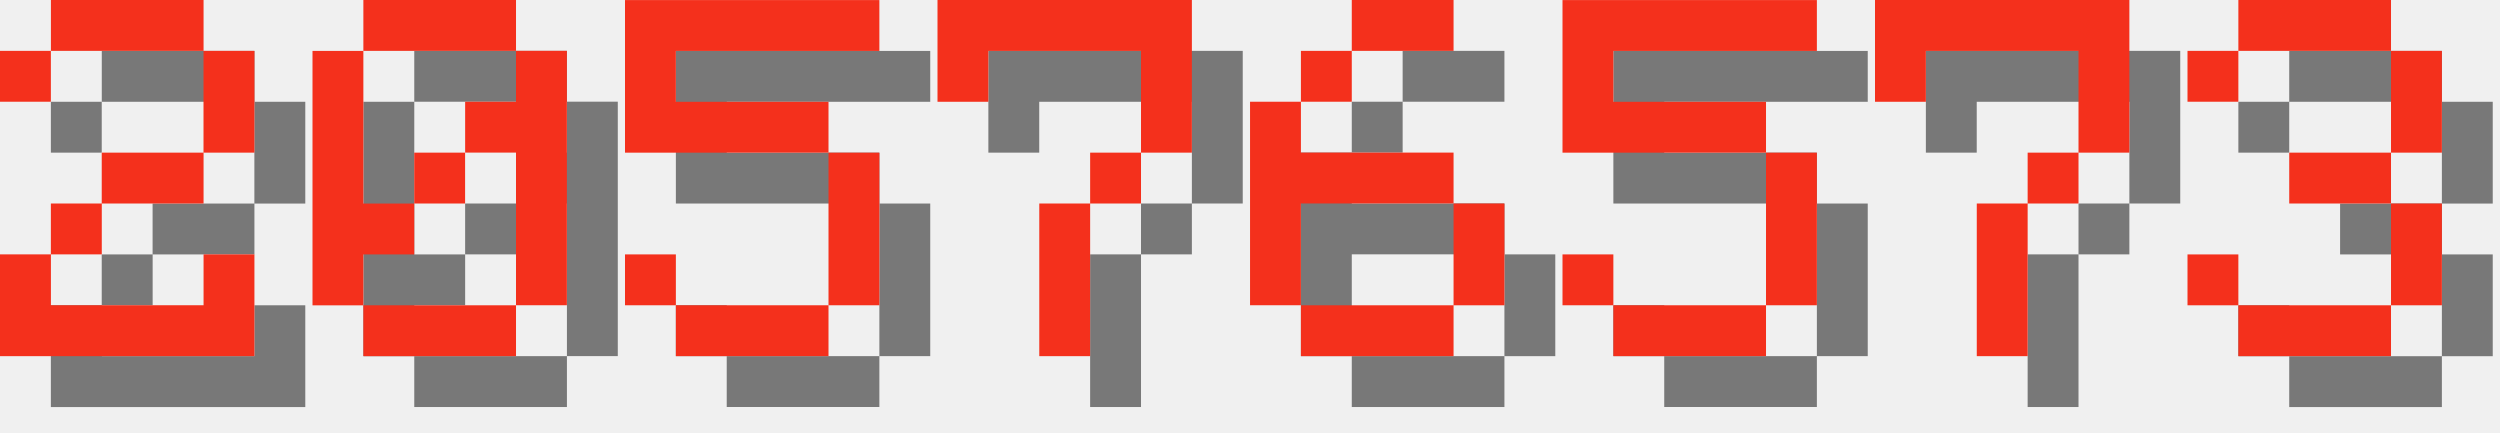
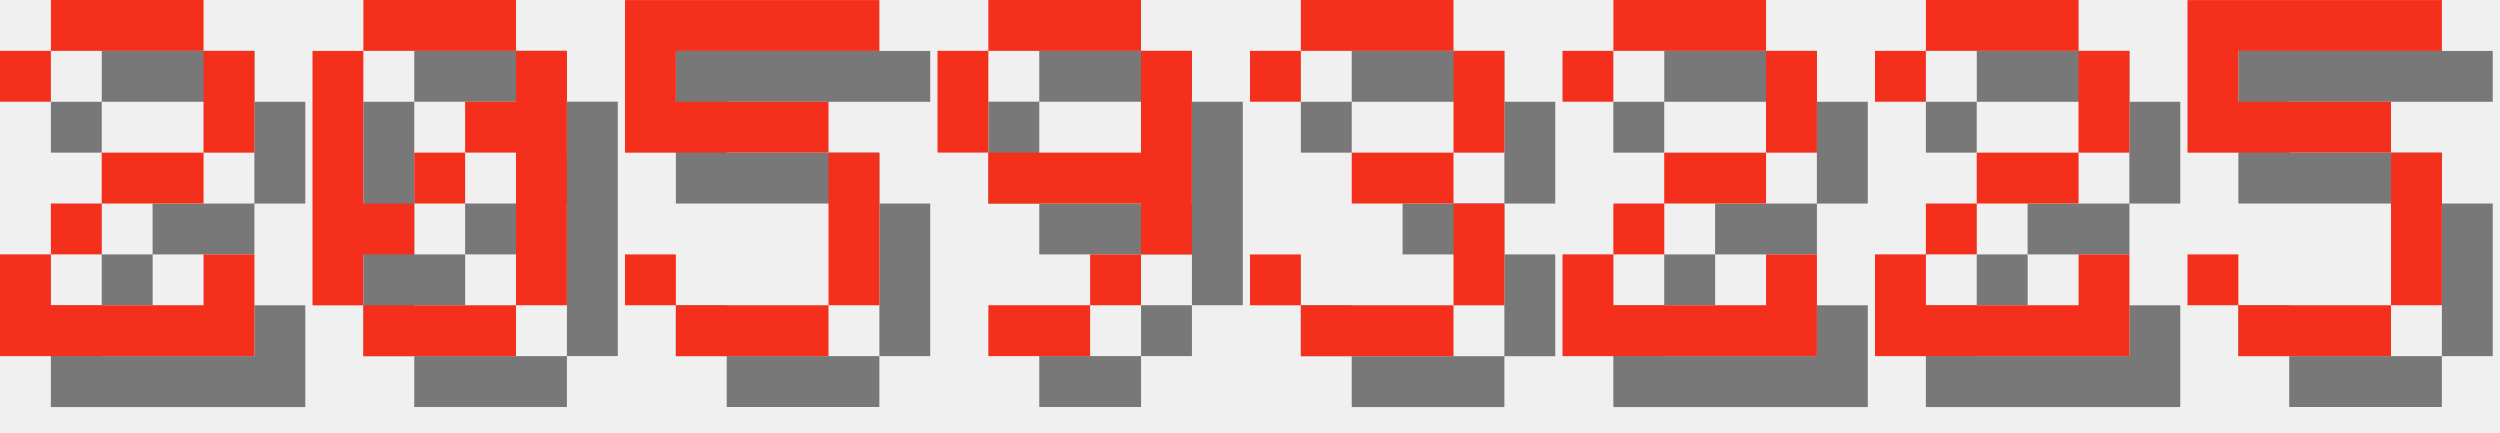
<svg xmlns="http://www.w3.org/2000/svg" version="1.1" width="208.0" height="36">
  <style>
        .text-foreground {
            fill: #F4301C;
        }
        .text-shadow {
            fill: #000000;
            fill-opacity: 0.5;
        }
    </style>
  <g class="digit" id="digit_2" transform="translate(0.0, 0), scale(4)">
    <path id="digit_2_shadow" class="text-shadow" d="m1.058 2.117v1.058h1.058v-1.058h3.175v2.117h-2.117v1.058h-1.058v1.058h-1.058v2.117h5.292v-2.117h-1.058v1.058h-3.175v-1.058h1.058v-1.058h2.117v-1.058h1.058v-2.117h-1.058v-1.058h-3.175v1.058h-1.058z" fill-opacity=".5" style="paint-order:stroke fill markers" />
    <path id="digit_2_fg" class="text-foreground" d="m0 1.058v1.058h1.058v-1.058h3.175v2.117h-2.117v1.058h-1.058v1.058h-1.058v2.117h5.292v-2.117h-1.058v1.058h-3.175v-1.058h1.058v-1.058h2.117v-1.058h1.058v-2.117h-1.058v-1.058h-3.175v1.058h-1.058z" fill="#fff" style="paint-order:stroke fill markers" />
  </g>
  <g class="digit" id="digit_0" transform="translate(26.0, 0), scale(4)">
    <path id="digit_0_shadow" class="text-shadow" d="m2.117 1.058v1.058h3.175v-1.058h-3.175zm3.175 1.058v1.058h-1.058v1.058h1.058v3.175h1.058v-5.292h-1.058zm0 5.292h-3.175v1.058h3.175v-1.058zm-3.175 0v-1.058h1.058v-1.058h-1.058v-3.175h-1.058v5.292h1.058zm1.058-2.117h1.058v-1.058h-1.058v1.058z" fill-opacity=".5" style="paint-order:stroke fill markers" />
    <path id="digit_0_fg" class="text-foreground" d="m1.058 0v1.058h3.175v-1.058h-3.175zm3.175 1.058v1.058h-1.058v1.058h1.058v3.175h1.058v-5.292h-1.058zm0 5.292h-3.175v1.058h3.175v-1.058zm-3.175 0v-1.058h1.058v-1.058h-1.058v-3.175h-1.058v5.292h1.058zm1.058-2.117h1.058v-1.058h-1.058v1.058z" fill="#fff" style="paint-order:stroke fill markers" />
  </g>
  <g class="digit" id="digit_5" transform="translate(52.0, 0), scale(4)">
    <path id="digit_5_shadow" class="text-shadow" d="m1.058 1.058v3.175h4.233v3.175h-3.175v-1.058h-1.058v1.058h1.058v1.058h3.175v-1.058h1.058v-3.175h-1.058v-1.058h-3.175v-1.058h4.233v-1.058h-5.292z" fill-opacity=".5" style="paint-order:stroke fill markers" />
    <path id="digit_5_fg" class="text-foreground" d="m0 0v3.175h4.233v3.175h-3.175v-1.058h-1.058v1.058h1.058v1.058h3.175v-1.058h1.058v-3.175h-1.058v-1.058h-3.175v-1.058h4.233v-1.058h-5.292z" fill="#fff" style="paint-order:stroke fill markers" />
  </g>
-   <g class="digit" id="digit_7" transform="translate(78.0, 0), scale(4)">
-     <path id="digit_7_shadow" class="text-shadow" d="m1.058 1.058 2e-6 2.117h1.058v-1.058h3.175v1.058l2e-7 1.058h-1.058v1.058h-1.058l4e-7 3.175 1.058 1e-7v-3.175h1.058v-1.058h1.058l5e-7 -1.058v-2.117z" fill-opacity=".5" style="paint-order:stroke fill markers" />
-     <path id="digit_7_fg" class="text-foreground" d="m0 0 2e-6 2.117h1.058v-1.058h3.175v1.058l2e-7 1.058h-1.058v1.058h-1.058l4e-7 3.175 1.058 1e-7v-3.175h1.058v-1.058h1.058l5e-7 -1.058v-2.117z" fill="#fff" style="paint-order:stroke fill markers" />
+   <g class="digit" id="digit_9" transform="translate(78.0, 0), scale(4)">
+     <path id="digit_9_shadow" class="text-shadow" d="m2.117 1.058v1.058h3.175v-1.058h-3.175zm3.175 1.058v2.117h-3.175v1.058h3.175v1.058h1.058v-4.233h-1.058zm0 4.233h-1.058v1.058h1.058v-1.058zm-1.058 1.058h-2.117v1.058h2.117v-1.058zm-2.117-3.175v-2.117h-1.058v2.117h1.058z" fill-opacity=".5" style="paint-order:stroke fill markers" />
+     <path id="digit_9_fg" class="text-foreground" d="m1.058 0v1.058h3.175v-1.058h-3.175zm3.175 1.058v2.117h-3.175v1.058h3.175v1.058h1.058v-4.233h-1.058zm0 4.233h-1.058v1.058h1.058v-1.058zm-1.058 1.058h-2.117v1.058h2.117v-1.058zm-2.117-3.175v-2.117h-1.058v2.117h1.058z" fill="#fff" style="paint-order:stroke fill markers" />
  </g>
-   <g class="digit" id="digit_6" transform="translate(104.0, 0), scale(4)">
-     <path id="digit_6_shadow" class="text-shadow" d="m3.175 1.058v1.058h2.117v-1.058h-2.117zm0 1.058h-1.058v1.058h1.058v-1.058zm-1.058 1.058h-1.058v4.233h1.058v-2.117h3.175v-1.058h-3.175v-1.058zm3.175 2.117v2.117h1.058v-2.117h-1.058zm0 2.117h-3.175v1.058h3.175v-1.058z" fill-opacity=".5" style="paint-order:stroke fill markers" />
-     <path id="digit_6_fg" class="text-foreground" d="m2.117 0v1.058h2.117v-1.058h-2.117zm0 1.058h-1.058v1.058h1.058v-1.058zm-1.058 1.058h-1.058v4.233h1.058v-2.117h3.175v-1.058h-3.175v-1.058zm3.175 2.117v2.117h1.058v-2.117h-1.058zm0 2.117h-3.175v1.058h3.175v-1.058z" fill="#fff" style="paint-order:stroke fill markers" />
+   <g class="digit" id="digit_3" transform="translate(104.0, 0), scale(4)">
+     <path id="digit_3_shadow" class="text-shadow" d="m1.058 2.117v1.058h1.058v-1.058h3.175v2.117h-2.117v1.058h2.117v2.117h-3.175v-1.058h-1.058v1.058h1.058v1.058h3.175v-1.058h1.058v-2.117h-1.058v-1.058h1.058v-2.117h-1.058v-1.058h-3.175v1.058h-1.058z" fill-opacity=".5" style="paint-order:stroke fill markers" />
+     <path id="digit_3_fg" class="text-foreground" d="m0 1.058v1.058h1.058v-1.058h3.175v2.117h-2.117v1.058h2.117v2.117h-3.175v-1.058h-1.058v1.058h1.058v1.058h3.175v-1.058h1.058v-2.117h-1.058v-1.058h1.058v-2.117h-1.058v-1.058h-3.175v1.058h-1.058z" fill="#fff" style="paint-order:stroke fill markers" />
  </g>
-   <g class="digit" id="digit_5" transform="translate(130.0, 0), scale(4)">
+   <g class="digit" id="digit_2" transform="translate(130.0, 0), scale(4)">
+     <path id="digit_2_shadow" class="text-shadow" d="m1.058 2.117v1.058h1.058v-1.058h3.175v2.117h-2.117v1.058h-1.058v1.058h-1.058v2.117h5.292v-2.117h-1.058v1.058h-3.175v-1.058h1.058v-1.058h2.117v-1.058h1.058v-2.117h-1.058v-1.058h-3.175v1.058h-1.058z" fill-opacity=".5" style="paint-order:stroke fill markers" />
+     <path id="digit_2_fg" class="text-foreground" d="m0 1.058v1.058h1.058v-1.058h3.175v2.117h-2.117v1.058h-1.058v1.058h-1.058v2.117h5.292v-2.117h-1.058v1.058h-3.175v-1.058h1.058v-1.058h2.117v-1.058h1.058v-2.117h-1.058v-1.058h-3.175v1.058h-1.058z" fill="#fff" style="paint-order:stroke fill markers" />
+   </g>
+   <g class="digit" id="digit_2" transform="translate(156.0, 0), scale(4)">
+     <path id="digit_2_shadow" class="text-shadow" d="m1.058 2.117v1.058h1.058v-1.058h3.175v2.117h-2.117v1.058h-1.058v1.058h-1.058v2.117h5.292v-2.117h-1.058v1.058h-3.175v-1.058h1.058v-1.058h2.117v-1.058h1.058v-2.117h-1.058v-1.058h-3.175v1.058h-1.058z" fill-opacity=".5" style="paint-order:stroke fill markers" />
+     <path id="digit_2_fg" class="text-foreground" d="m0 1.058v1.058h1.058v-1.058h3.175v2.117h-2.117v1.058h-1.058v1.058h-1.058v2.117h5.292v-2.117h-1.058v1.058h-3.175v-1.058h1.058v-1.058h2.117v-1.058h1.058v-2.117h-1.058v-1.058h-3.175v1.058h-1.058z" fill="#fff" style="paint-order:stroke fill markers" />
+   </g>
+   <g class="digit" id="digit_5" transform="translate(182.0, 0), scale(4)">
    <path id="digit_5_shadow" class="text-shadow" d="m1.058 1.058v3.175h4.233v3.175h-3.175v-1.058h-1.058v1.058h1.058v1.058h3.175v-1.058h1.058v-3.175h-1.058v-1.058h-3.175v-1.058h4.233v-1.058h-5.292z" fill-opacity=".5" style="paint-order:stroke fill markers" />
    <path id="digit_5_fg" class="text-foreground" d="m0 0v3.175h4.233v3.175h-3.175v-1.058h-1.058v1.058h1.058v1.058h3.175v-1.058h1.058v-3.175h-1.058v-1.058h-3.175v-1.058h4.233v-1.058h-5.292z" fill="#fff" style="paint-order:stroke fill markers" />
  </g>
-   <g class="digit" id="digit_7" transform="translate(156.0, 0), scale(4)">
-     <path id="digit_7_shadow" class="text-shadow" d="m1.058 1.058 2e-6 2.117h1.058v-1.058h3.175v1.058l2e-7 1.058h-1.058v1.058h-1.058l4e-7 3.175 1.058 1e-7v-3.175h1.058v-1.058h1.058l5e-7 -1.058v-2.117z" fill-opacity=".5" style="paint-order:stroke fill markers" />
-     <path id="digit_7_fg" class="text-foreground" d="m0 0 2e-6 2.117h1.058v-1.058h3.175v1.058l2e-7 1.058h-1.058v1.058h-1.058l4e-7 3.175 1.058 1e-7v-3.175h1.058v-1.058h1.058l5e-7 -1.058v-2.117z" fill="#fff" style="paint-order:stroke fill markers" />
-   </g>
-   <g class="digit" id="digit_3" transform="translate(182.0, 0), scale(4)">
-     <path id="digit_3_shadow" class="text-shadow" d="m1.058 2.117v1.058h1.058v-1.058h3.175v2.117h-2.117v1.058h2.117v2.117h-3.175v-1.058h-1.058v1.058h1.058v1.058h3.175v-1.058h1.058v-2.117h-1.058v-1.058h1.058v-2.117h-1.058v-1.058h-3.175v1.058h-1.058z" fill-opacity=".5" style="paint-order:stroke fill markers" />
-     <path id="digit_3_fg" class="text-foreground" d="m0 1.058v1.058h1.058v-1.058h3.175v2.117h-2.117v1.058h2.117v2.117h-3.175v-1.058h-1.058v1.058h1.058v1.058h3.175v-1.058h1.058v-2.117h-1.058v-1.058h1.058v-2.117h-1.058v-1.058h-3.175v1.058h-1.058z" fill="#fff" style="paint-order:stroke fill markers" />
-   </g>
</svg>
